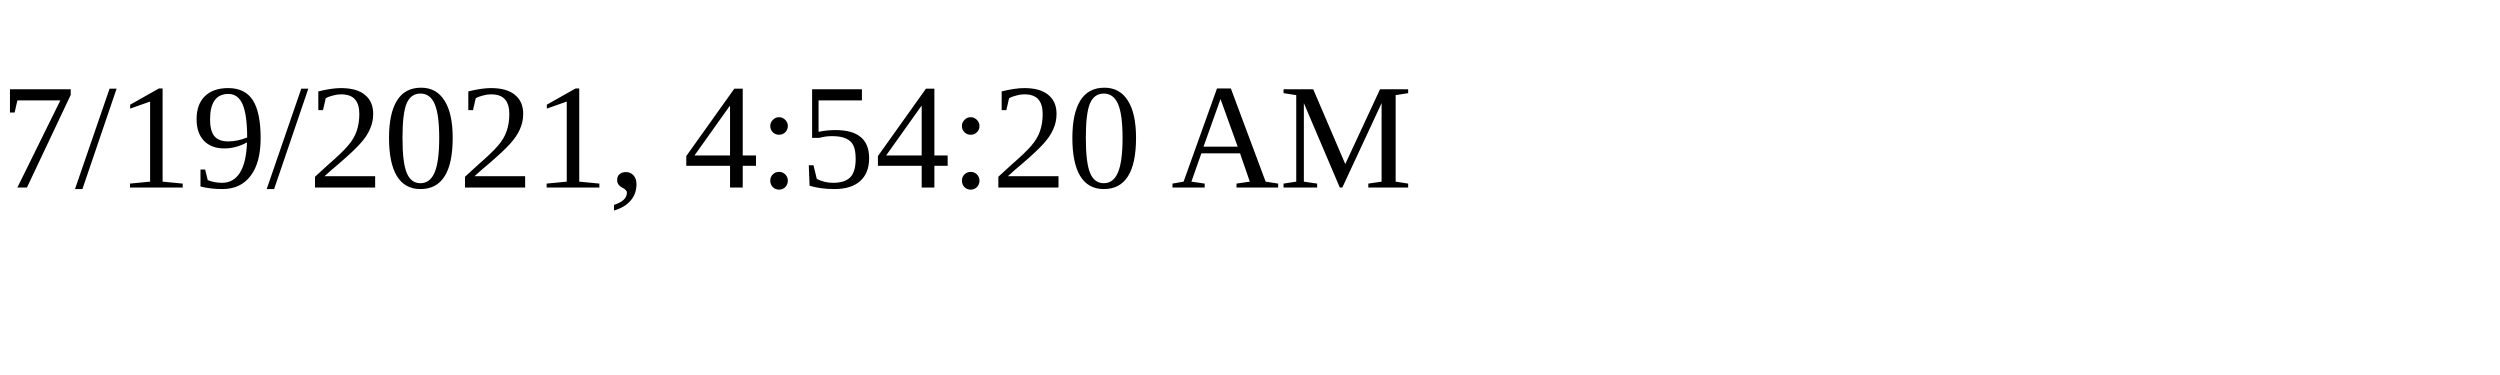
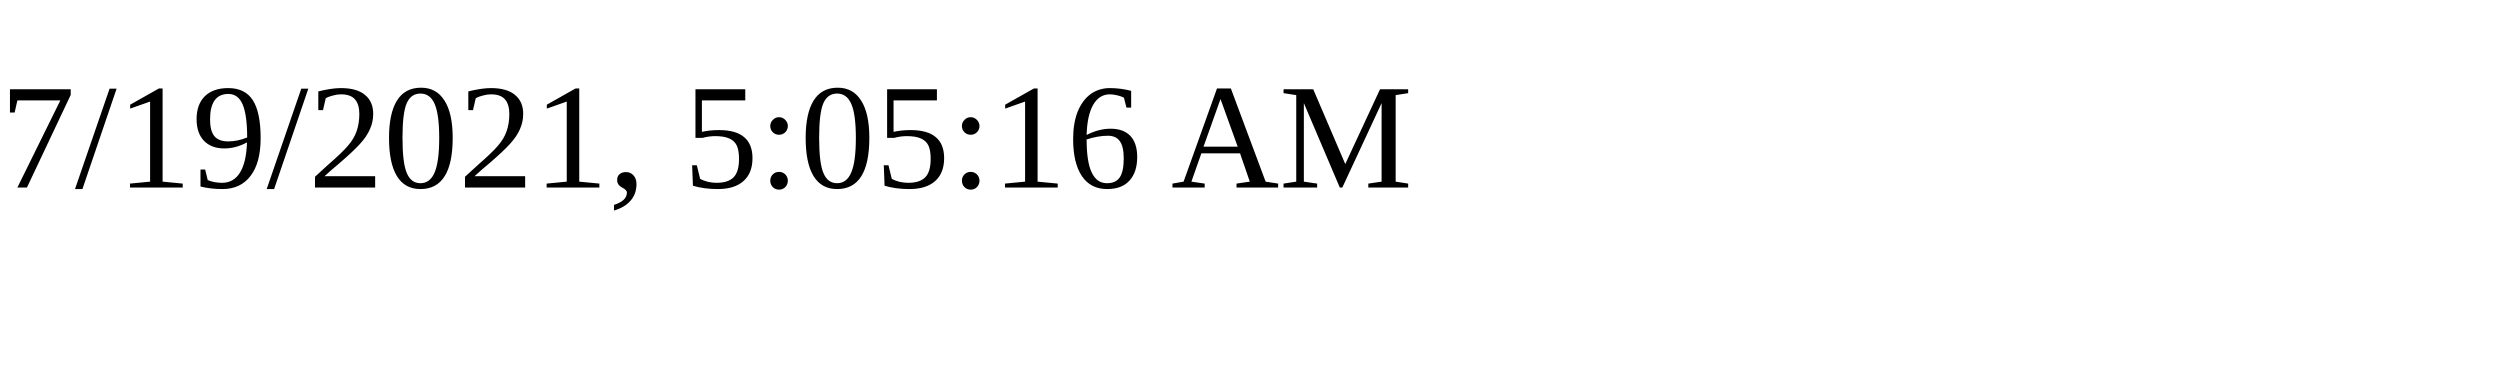
<svg xmlns="http://www.w3.org/2000/svg" height="30" width="200">
-   <text x="0" y="15">7/19/2021, 4:54:20 AM</text>
+   <text x="0" y="15">7/19/2021, 5:05:16 AM</text>
</svg>
